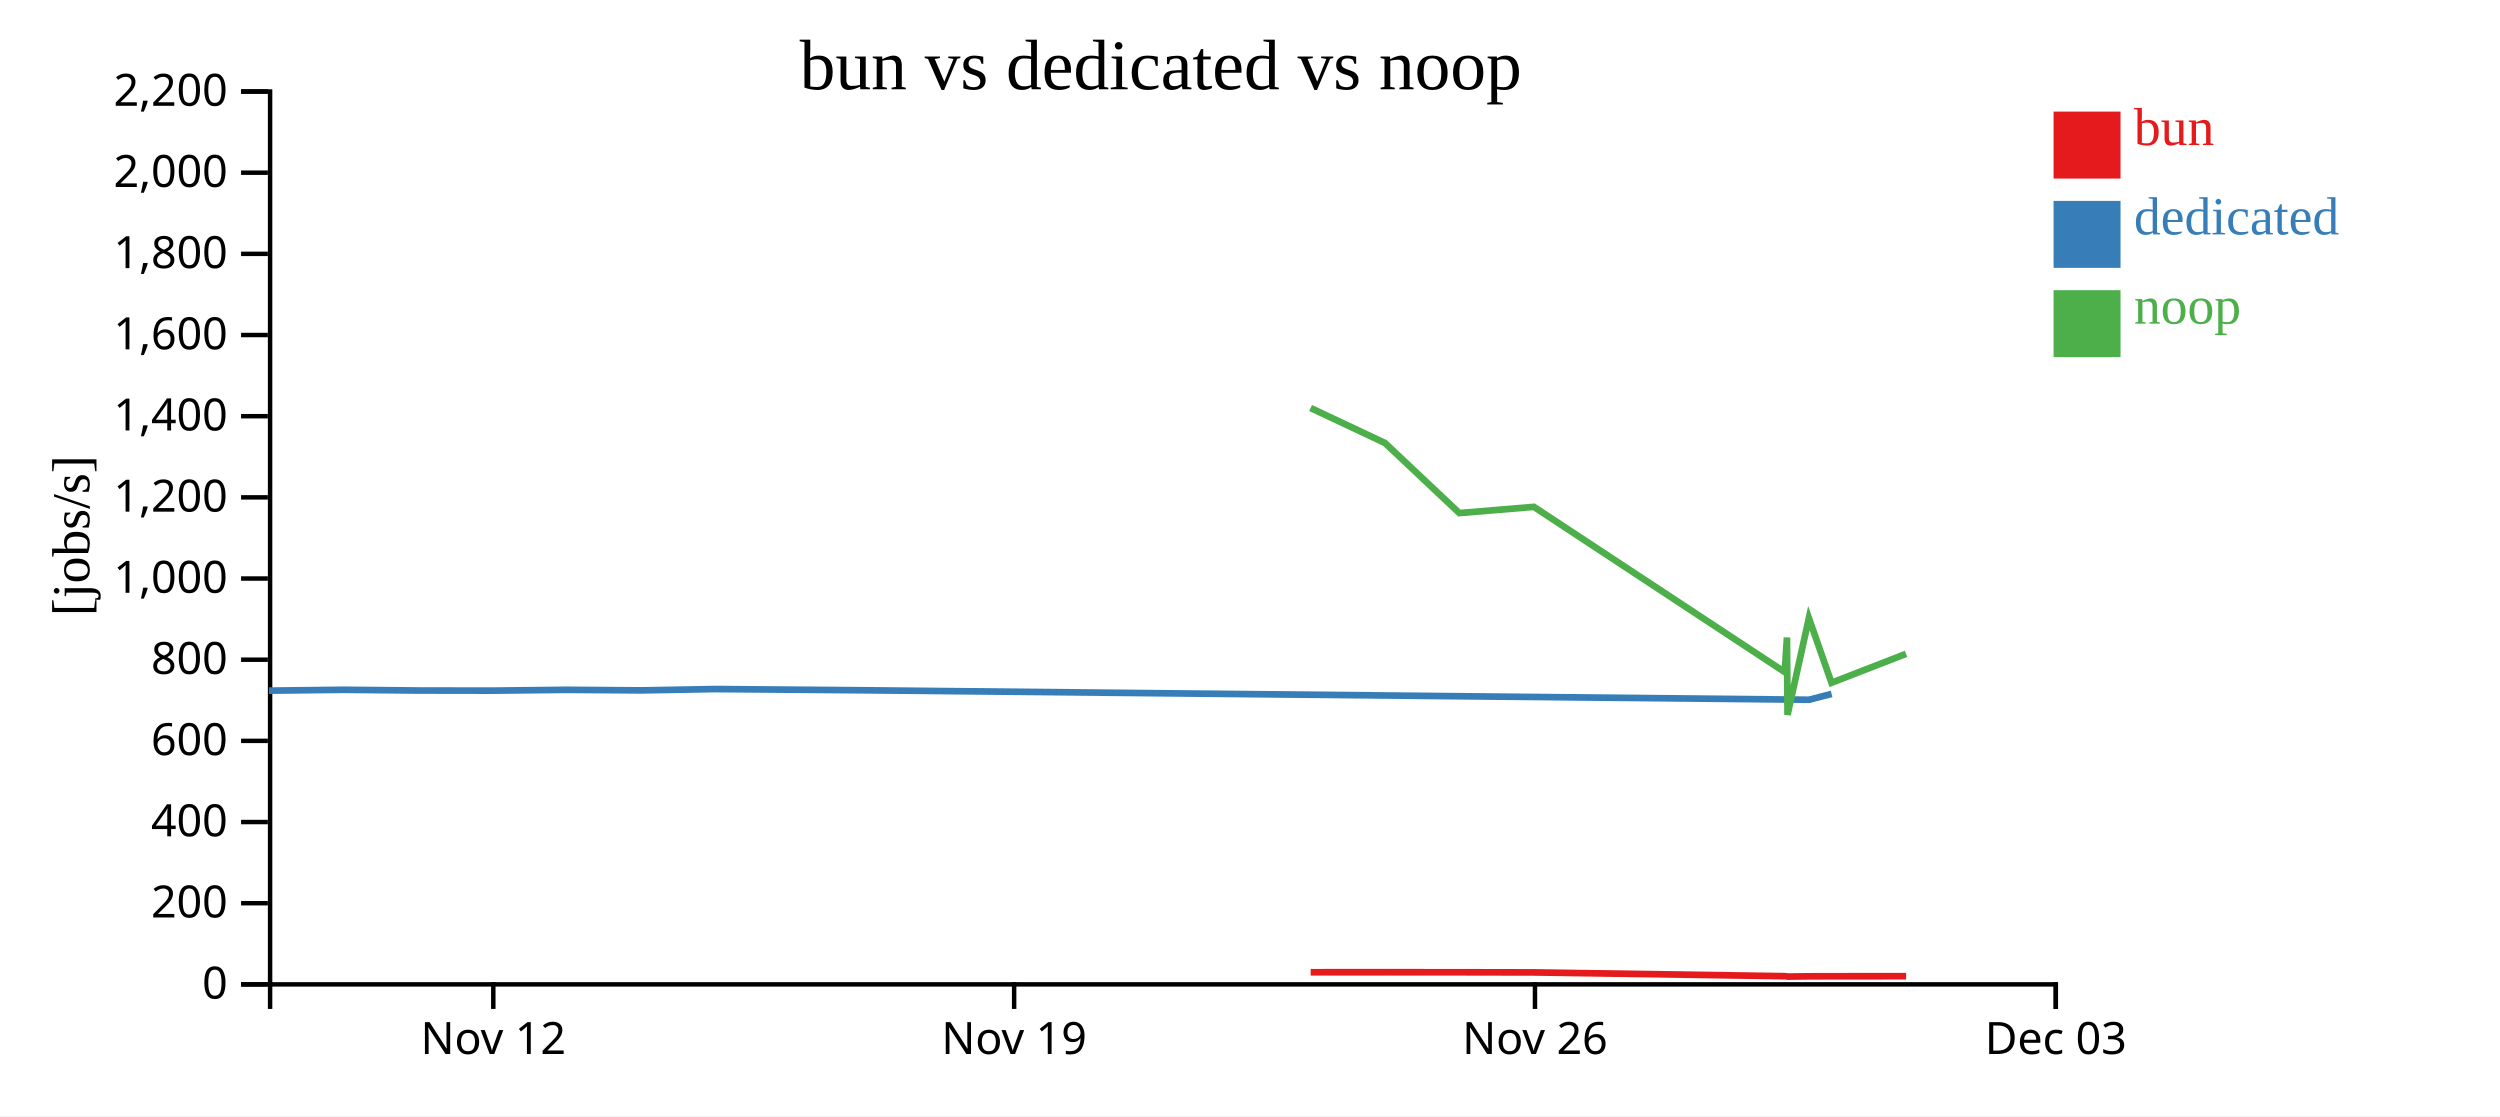
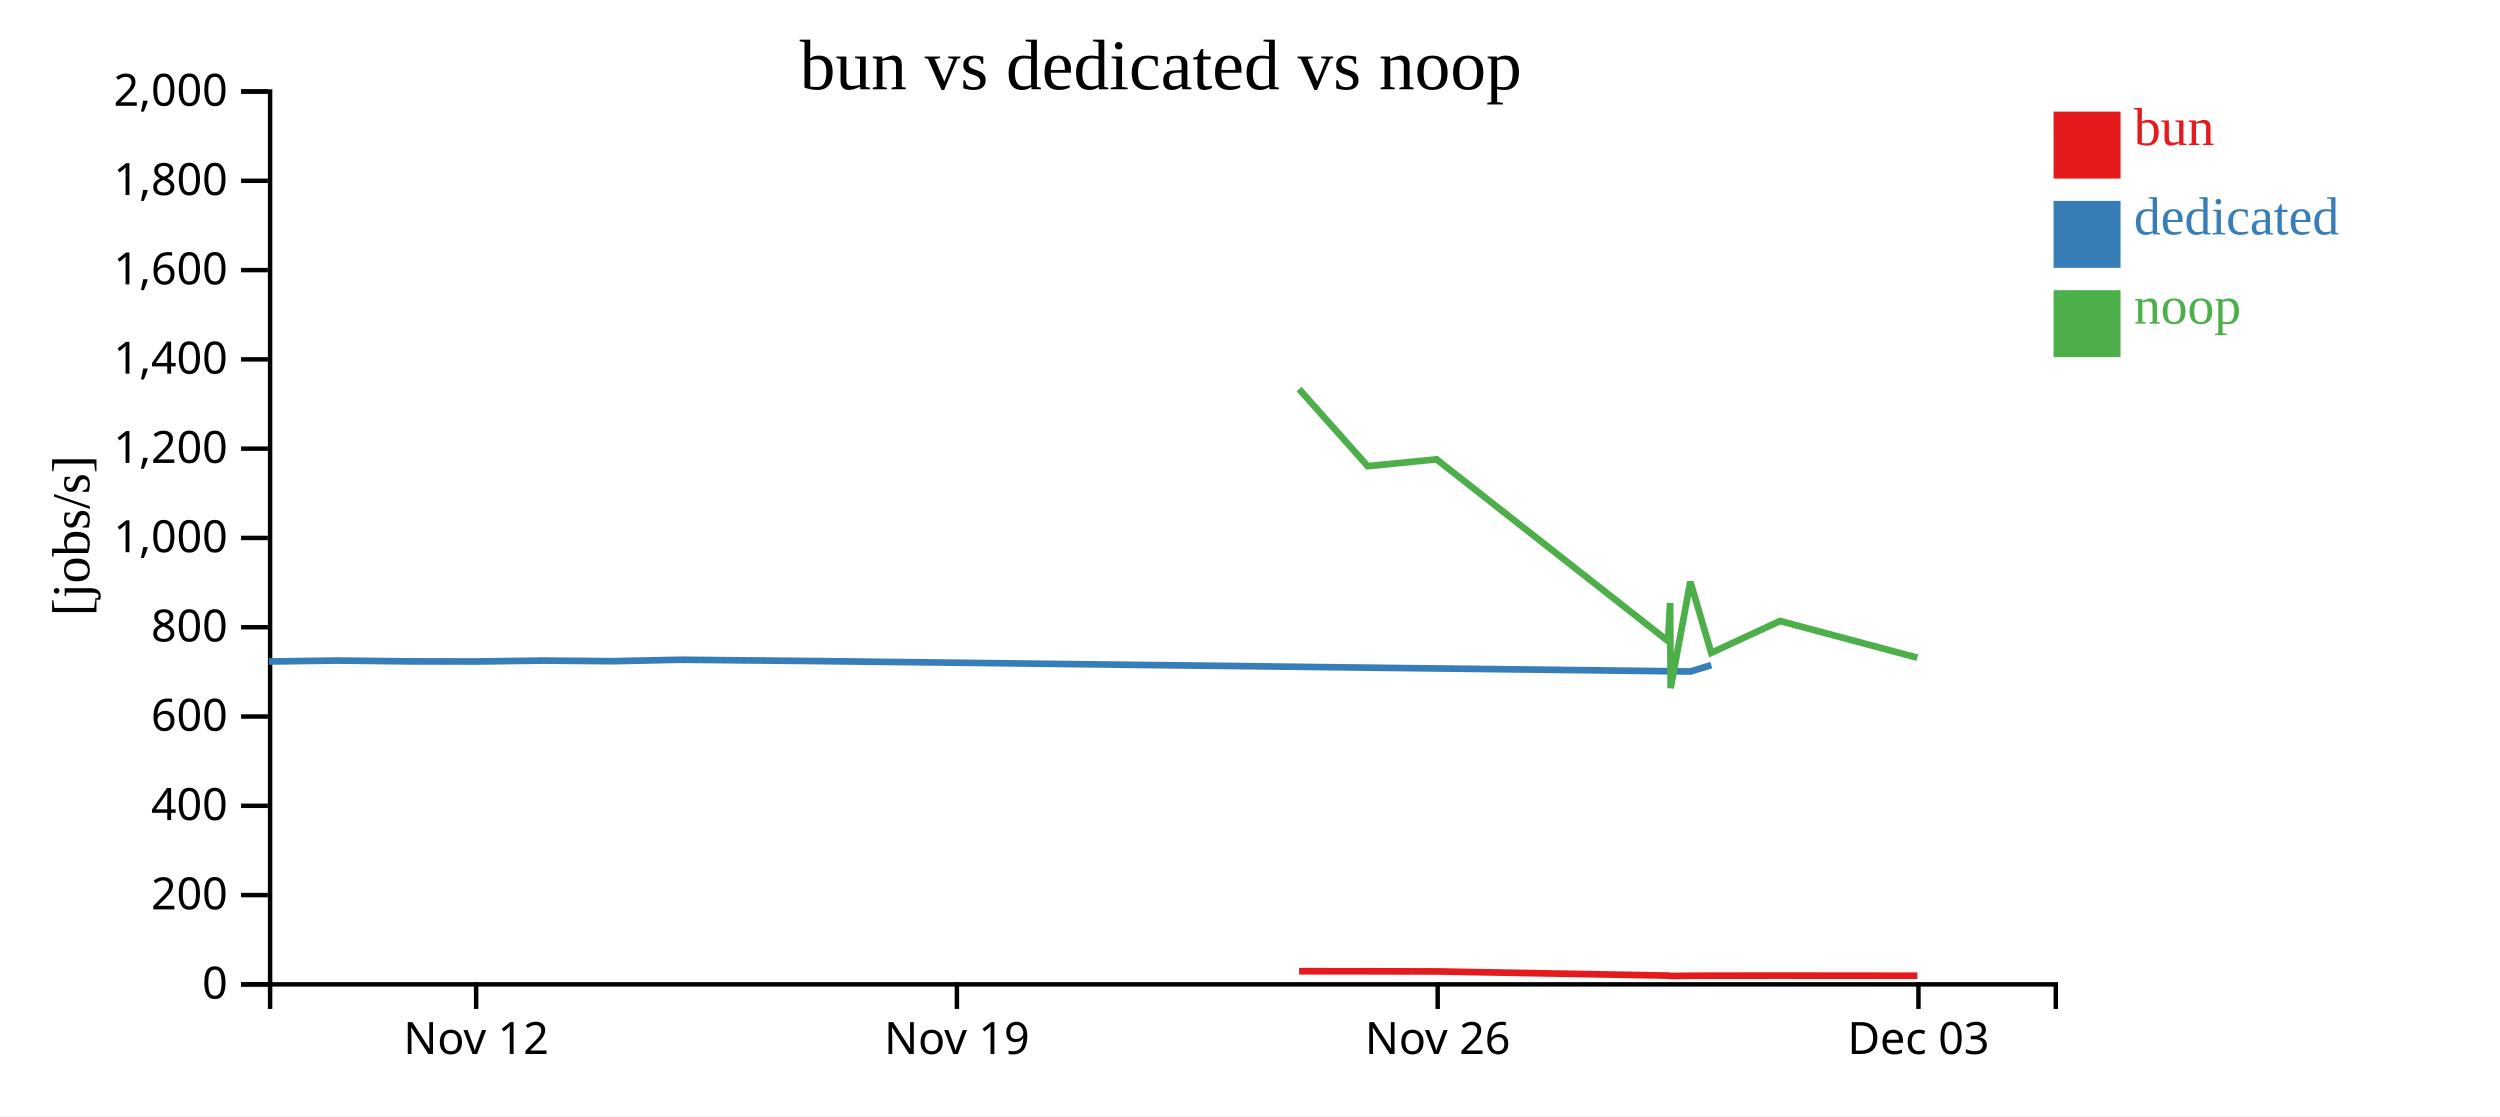
<svg xmlns="http://www.w3.org/2000/svg" width="560" height="250">
  <rect width="100%" height="100%" fill="white" />
  <g transform="translate(60,20)">
    <g transform="translate(0,200)" fill="none" font-size="10" font-family="sans-serif" text-anchor="middle">
      <path class="domain" stroke="currentColor" d="M0.5,6V0.5H400.5V6" />
-       <g class="tick" opacity="1" transform="translate(50.5,0)">
+       <g class="tick" opacity="1" transform="translate(46.65385,0)">
        <line stroke="currentColor" y2="6" />
        <text fill="currentColor" y="9" dy="0.71em">Nov 12</text>
      </g>
-       <g class="tick" opacity="1" transform="translate(167.1667,0)">
+       <g class="tick" opacity="1" transform="translate(154.3462,0)">
        <line stroke="currentColor" y2="6" />
        <text fill="currentColor" y="9" dy="0.71em">Nov 19</text>
      </g>
-       <g class="tick" opacity="1" transform="translate(283.8333,0)">
+       <g class="tick" opacity="1" transform="translate(262.0385,0)">
        <line stroke="currentColor" y2="6" />
        <text fill="currentColor" y="9" dy="0.71em">Nov 26</text>
      </g>
-       <g class="tick" opacity="1" transform="translate(400.5,0)">
+       <g class="tick" opacity="1" transform="translate(369.7308,0)">
        <line stroke="currentColor" y2="6" />
        <text fill="currentColor" y="9" dy="0.71em">Dec 03</text>
      </g>
    </g>
    <g fill="none" font-size="10" font-family="sans-serif" text-anchor="end">
      <path class="domain" stroke="currentColor" d="M-6,200.5H0.5V0.5H-6" />
      <g class="tick" opacity="1" transform="translate(0,200.5)">
        <line stroke="currentColor" x2="-6" />
        <text fill="currentColor" x="-9" dy="0.32em">0</text>
      </g>
-       <g class="tick" opacity="1" transform="translate(0,182.3182)">
+       <g class="tick" opacity="1" transform="translate(0,180.5)">
        <line stroke="currentColor" x2="-6" />
        <text fill="currentColor" x="-9" dy="0.32em">200</text>
      </g>
-       <g class="tick" opacity="1" transform="translate(0,164.1364)">
+       <g class="tick" opacity="1" transform="translate(0,160.5)">
        <line stroke="currentColor" x2="-6" />
        <text fill="currentColor" x="-9" dy="0.32em">400</text>
      </g>
-       <g class="tick" opacity="1" transform="translate(0,145.9545)">
+       <g class="tick" opacity="1" transform="translate(0,140.5)">
        <line stroke="currentColor" x2="-6" />
        <text fill="currentColor" x="-9" dy="0.32em">600</text>
      </g>
-       <g class="tick" opacity="1" transform="translate(0,127.7727)">
+       <g class="tick" opacity="1" transform="translate(0,120.5)">
        <line stroke="currentColor" x2="-6" />
        <text fill="currentColor" x="-9" dy="0.32em">800</text>
      </g>
-       <g class="tick" opacity="1" transform="translate(0,109.5909)">
+       <g class="tick" opacity="1" transform="translate(0,100.5)">
        <line stroke="currentColor" x2="-6" />
        <text fill="currentColor" x="-9" dy="0.32em">1,000</text>
      </g>
-       <g class="tick" opacity="1" transform="translate(0,91.40909)">
+       <g class="tick" opacity="1" transform="translate(0,80.5)">
        <line stroke="currentColor" x2="-6" />
        <text fill="currentColor" x="-9" dy="0.32em">1,200</text>
      </g>
-       <g class="tick" opacity="1" transform="translate(0,73.22727)">
+       <g class="tick" opacity="1" transform="translate(0,60.5)">
        <line stroke="currentColor" x2="-6" />
        <text fill="currentColor" x="-9" dy="0.32em">1,400</text>
      </g>
-       <g class="tick" opacity="1" transform="translate(0,55.04545)">
+       <g class="tick" opacity="1" transform="translate(0,40.5)">
        <line stroke="currentColor" x2="-6" />
        <text fill="currentColor" x="-9" dy="0.32em">1,600</text>
      </g>
-       <g class="tick" opacity="1" transform="translate(0,36.86364)">
+       <g class="tick" opacity="1" transform="translate(0,20.5)">
        <line stroke="currentColor" x2="-6" />
        <text fill="currentColor" x="-9" dy="0.32em">1,800</text>
      </g>
-       <g class="tick" opacity="1" transform="translate(0,18.68182)">
+       <g class="tick" opacity="1" transform="translate(0,0.5)">
        <line stroke="currentColor" x2="-6" />
        <text fill="currentColor" x="-9" dy="0.32em">2,000</text>
-       </g>
-       <g class="tick" opacity="1" transform="translate(0,0.5)">
-         <line stroke="currentColor" x2="-6" />
-         <text fill="currentColor" x="-9" dy="0.32em">2,200</text>
      </g>
    </g>
    <text text-anchor="middle" style="font-size: 12px" transform="rotate(-90)" y="-40" x="-100">[jobs/s]</text>
    <text text-anchor="middle" style="font-size: 16px" y="0" x="200">bun vs dedicated vs noop</text>
-     <path class="line" fill="none" stroke="#e41a1c" stroke-width="1.5" d="M233.586,197.785L250.244,197.777L266.908,197.789L283.605,197.821L339.797,198.666L340.302,198.725L340.43,198.754L345.226,198.697L350.292,198.683L366.968,198.669" />
-     <path class="line" fill="none" stroke="#377eb8" stroke-width="1.5" d="M0.246,134.706L16.915,134.511L33.586,134.676L50.267,134.704L66.921,134.521L83.582,134.646L100.253,134.347L133.596,134.623L345.211,136.743L350.277,135.437" />
-     <path class="line" fill="none" stroke="#4daf4a" stroke-width="1.5" d="M233.572,71.391L250.231,79.228L266.895,94.927L283.591,93.537L339.776,130.545L340.28,122.797L340.407,140.127L345.191,118.457L350.257,132.943L366.949,126.457" />
+     <path class="line" fill="none" stroke="#e41a1c" stroke-width="1.5" d="M230.995,197.554L246.377,197.568L261.789,197.603L313.659,198.533L314.125,198.597L314.243,198.629L318.67,198.567L323.346,198.552L338.739,198.536L369.505,198.568" />
+     <path class="line" fill="none" stroke="#377eb8" stroke-width="1.5" d="M0.227,128.176L15.613,127.963L31.002,128.144L46.401,128.175L61.774,127.973L77.152,128.111L92.541,127.782L123.319,128.085L318.656,130.417L323.333,128.981" />
+     <path class="line" fill="none" stroke="#4daf4a" stroke-width="1.5" d="M230.983,67.151L246.364,84.42L261.776,82.89L313.639,123.6L314.105,115.077L314.222,134.14L318.638,110.303L323.314,126.237L338.722,119.103L369.487,127.329" />
    <rect class="dot" x="400" y="5" width="15" height="15" style="fill: #e41a1c;" />
    <rect class="dot" x="400" y="25" width="15" height="15" style="fill: #377eb8;" />
    <rect class="dot" x="400" y="45" width="15" height="15" style="fill: #4daf4a;" />
    <text class="label" x="418" y="12.5" style="fill: #e41a1c; alignment-baseline: middle;" text-anchor="left">bun</text>
    <text class="label" x="418" y="32.5" style="fill: #377eb8; alignment-baseline: middle;" text-anchor="left">dedicated</text>
    <text class="label" x="418" y="52.5" style="fill: #4daf4a; alignment-baseline: middle;" text-anchor="left">noop</text>
  </g>
</svg>
